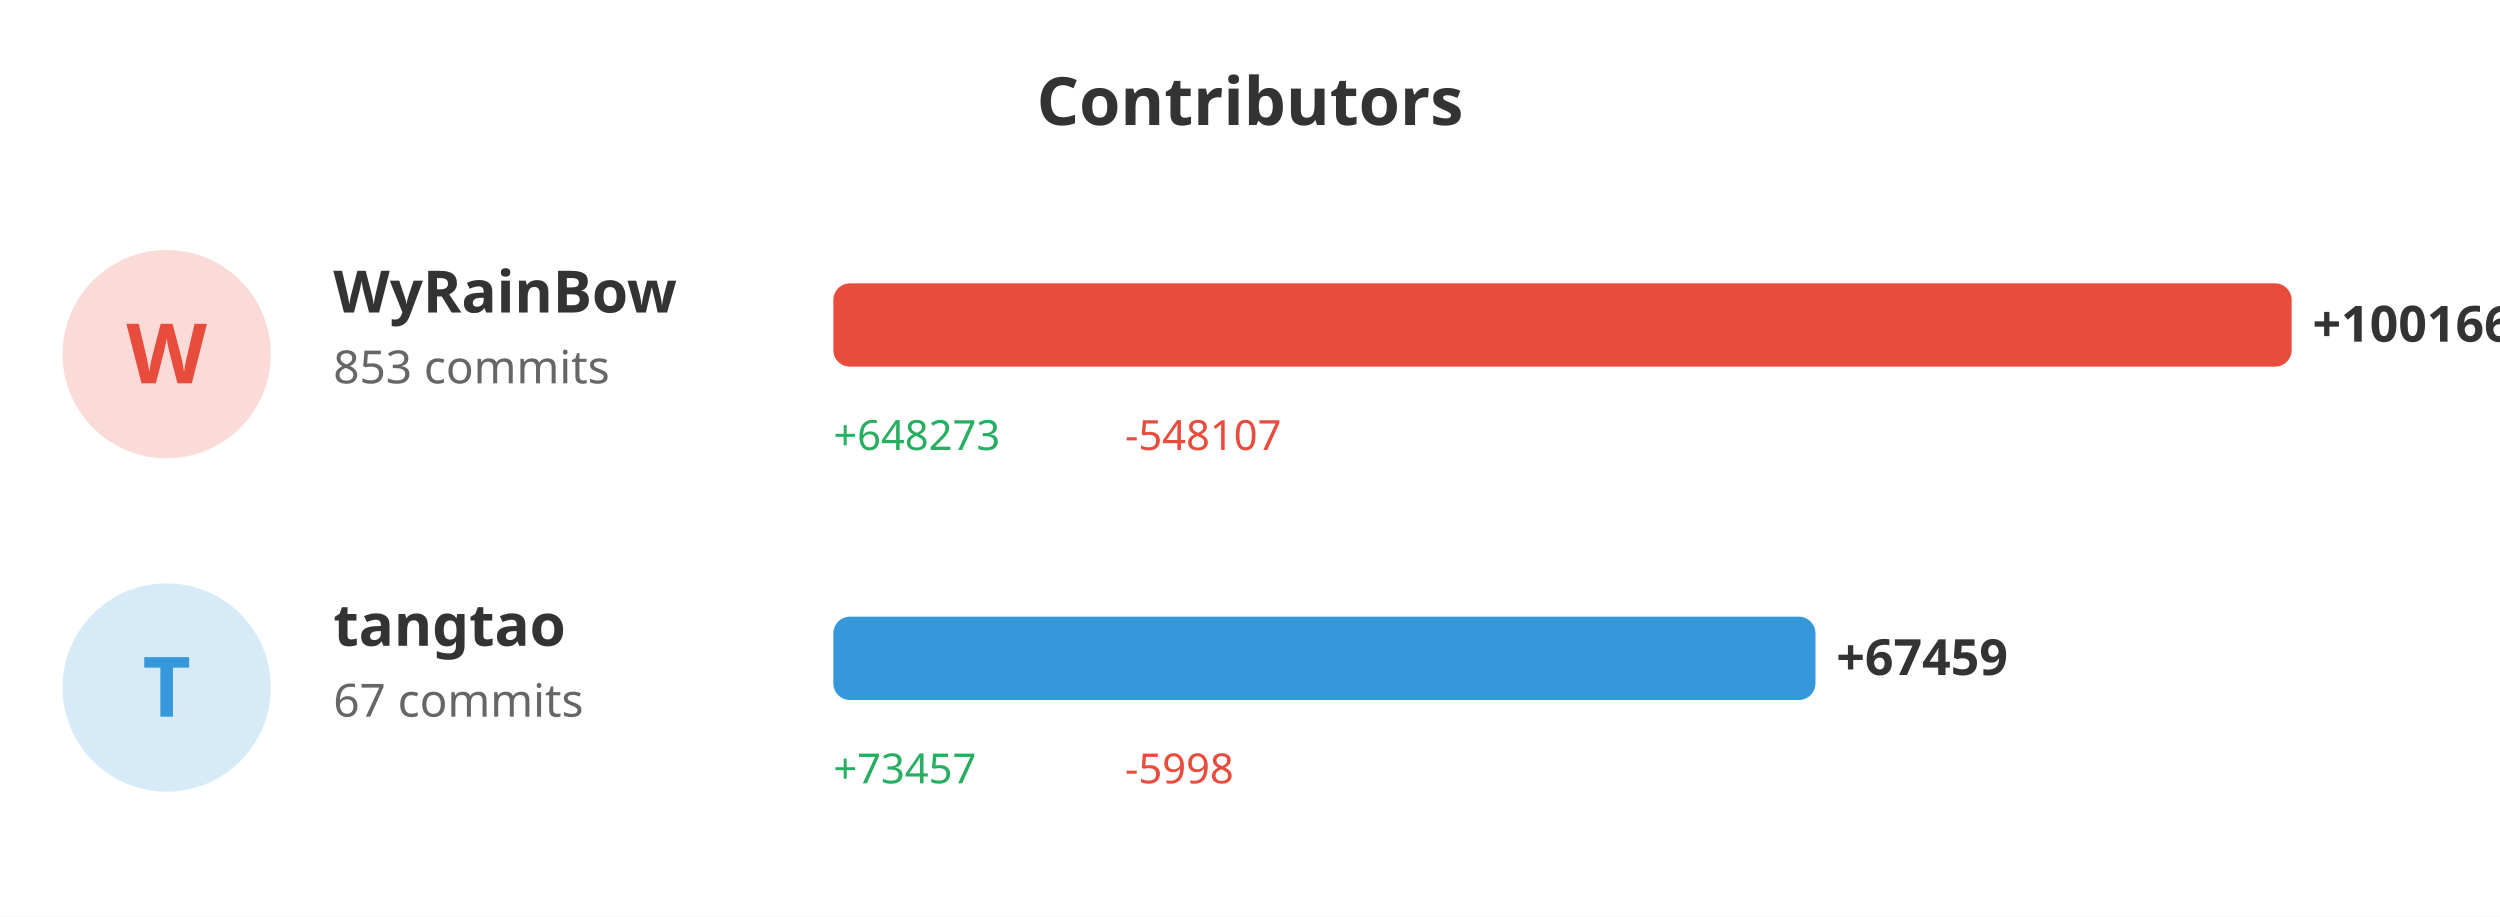
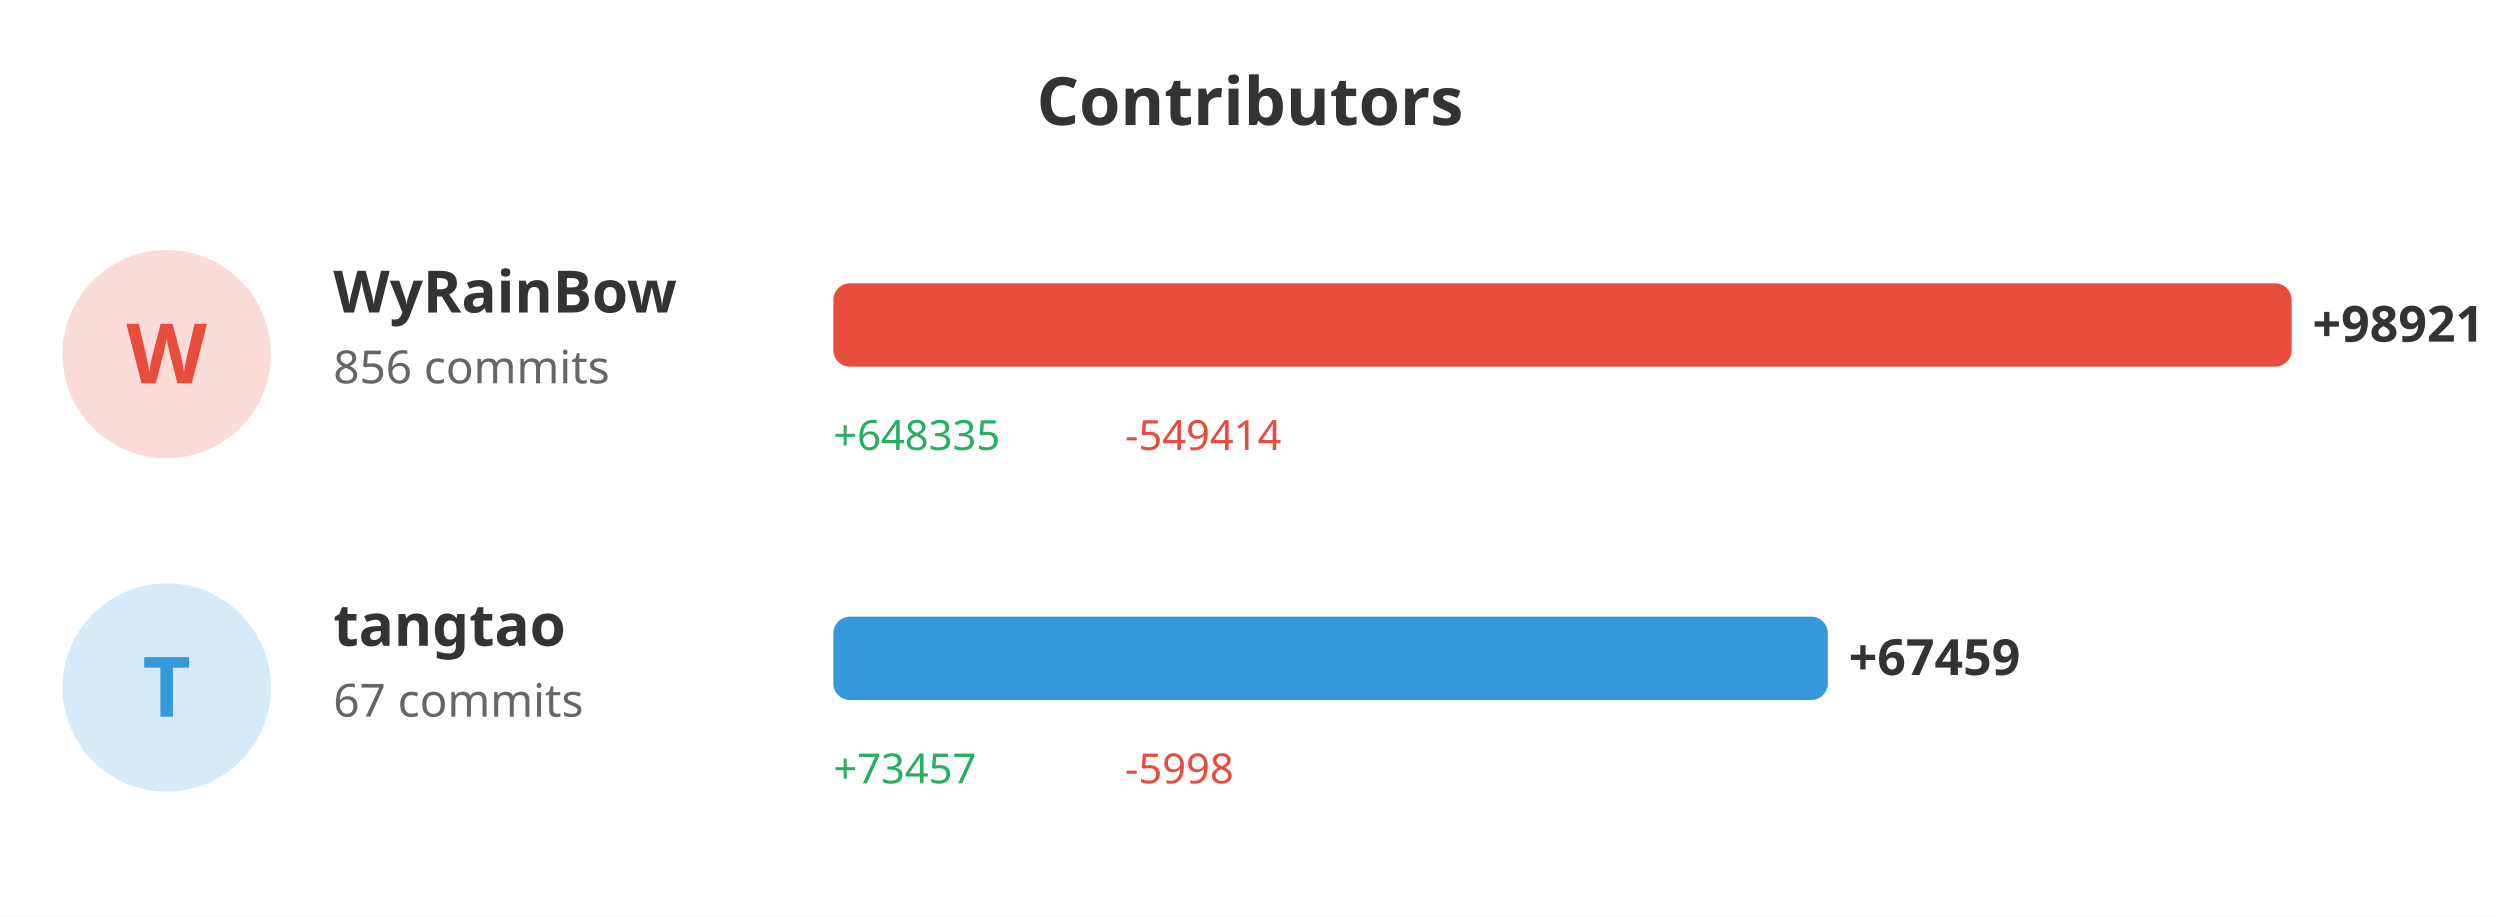
<svg xmlns="http://www.w3.org/2000/svg" width="600" height="220">
  <rect width="100%" height="100%" fill="#ffffff" />
  <text x="300" y="30" fill="#333" font-size="16" font-weight="bold" text-anchor="middle" font-family="sans-serif">Contributors</text>
  <circle cx="40" cy="85" r="25" fill="#e74c3c" opacity="0.2" />
  <text x="40" y="92" fill="#e74c3c" font-size="20" font-weight="bold" text-anchor="middle" font-family="sans-serif">W</text>
  <text x="80" y="75" fill="#333" font-size="14" font-weight="bold" font-family="sans-serif">WyRainBow</text>
-   <text x="80" y="92" fill="#666" font-size="11" font-family="sans-serif">853 commits</text>
+   <text x="80" y="92" fill="#666" font-size="11" font-family="sans-serif">856 commits</text>
  <rect x="200" y="68" width="350.0" height="20" fill="#e74c3c" rx="4" />
-   <text x="555.0" y="82" fill="#333" font-size="12" font-weight="bold" font-family="sans-serif">+100166</text>
-   <text x="200" y="108" fill="#27ae60" font-size="10" font-family="sans-serif">+648273</text>
-   <text x="270" y="108" fill="#e74c3c" font-size="10" font-family="sans-serif">-548107</text>
+   <text x="555.0" y="82" fill="#333" font-size="12" font-weight="bold" font-family="sans-serif">+98921</text>
+   <text x="200" y="108" fill="#27ae60" font-size="10" font-family="sans-serif">+648335</text>
+   <text x="270" y="108" fill="#e74c3c" font-size="10" font-family="sans-serif">-549414</text>
  <circle cx="40" cy="165" r="25" fill="#3498db" opacity="0.2" />
  <text x="40" y="172" fill="#3498db" font-size="20" font-weight="bold" text-anchor="middle" font-family="sans-serif">T</text>
  <text x="80" y="155" fill="#333" font-size="14" font-weight="bold" font-family="sans-serif">tangtao</text>
  <text x="80" y="172" fill="#666" font-size="11" font-family="sans-serif">67 commits</text>
-   <rect x="200" y="148" width="235.715" height="20" fill="#3498db" rx="4" />
-   <text x="440.715" y="162" fill="#333" font-size="12" font-weight="bold" font-family="sans-serif">+67459</text>
+   <rect x="200" y="148" width="238.682" height="20" fill="#3498db" rx="4" />
+   <text x="443.682" y="162" fill="#333" font-size="12" font-weight="bold" font-family="sans-serif">+67459</text>
  <text x="200" y="188" fill="#27ae60" font-size="10" font-family="sans-serif">+73457</text>
  <text x="270" y="188" fill="#e74c3c" font-size="10" font-family="sans-serif">-5998</text>
</svg>
